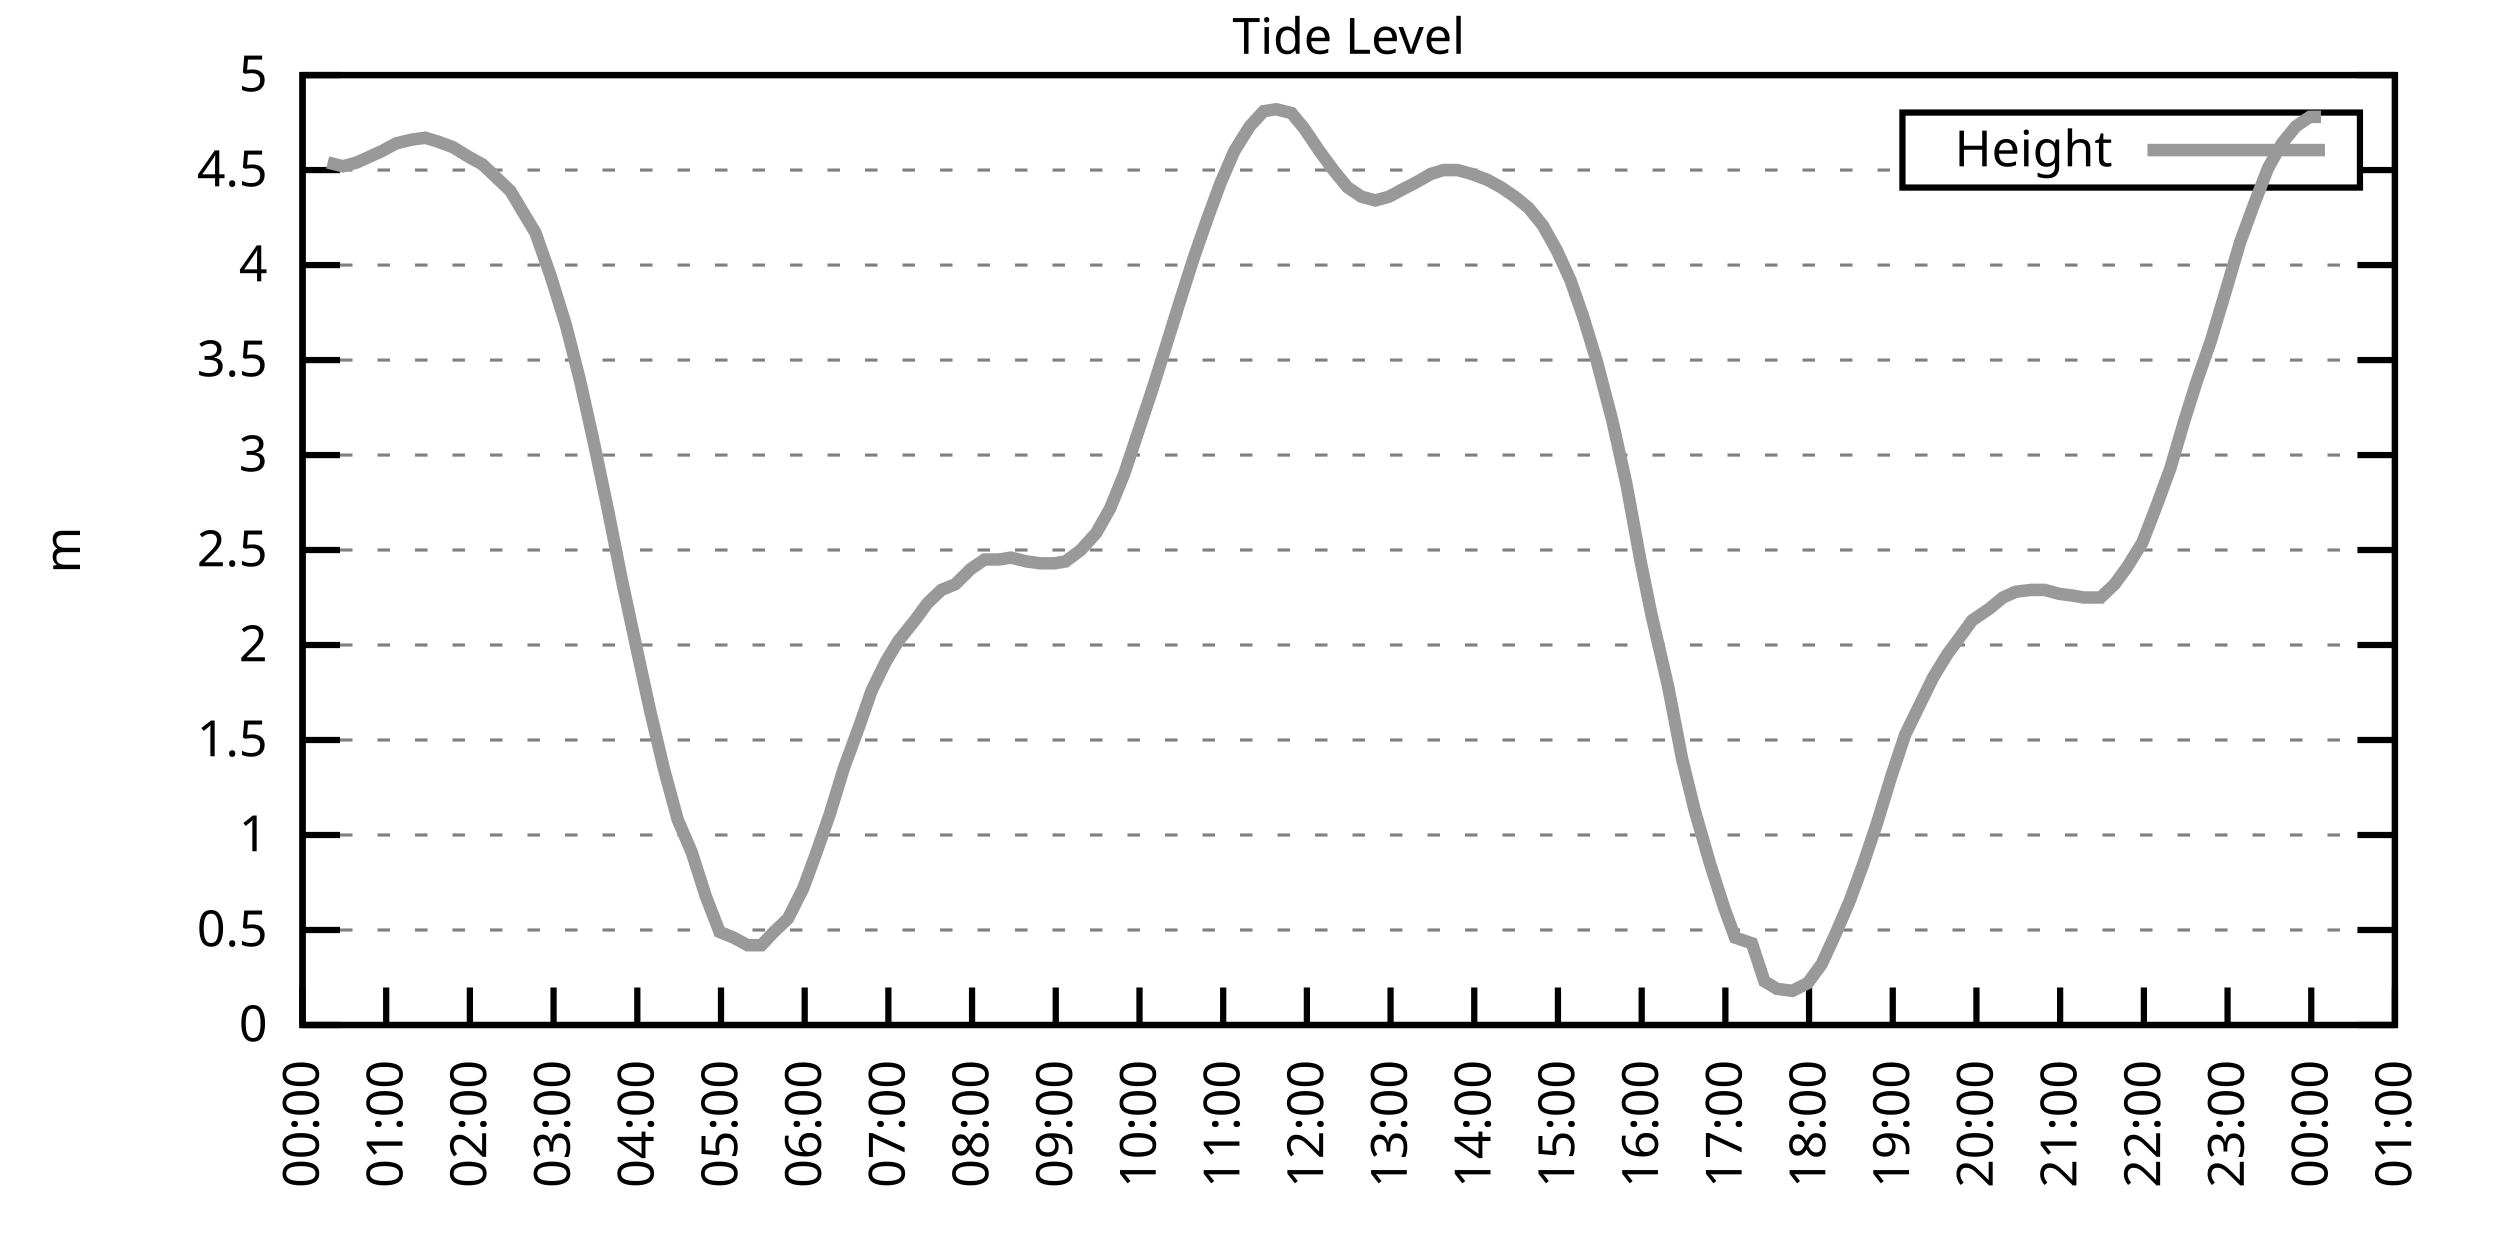
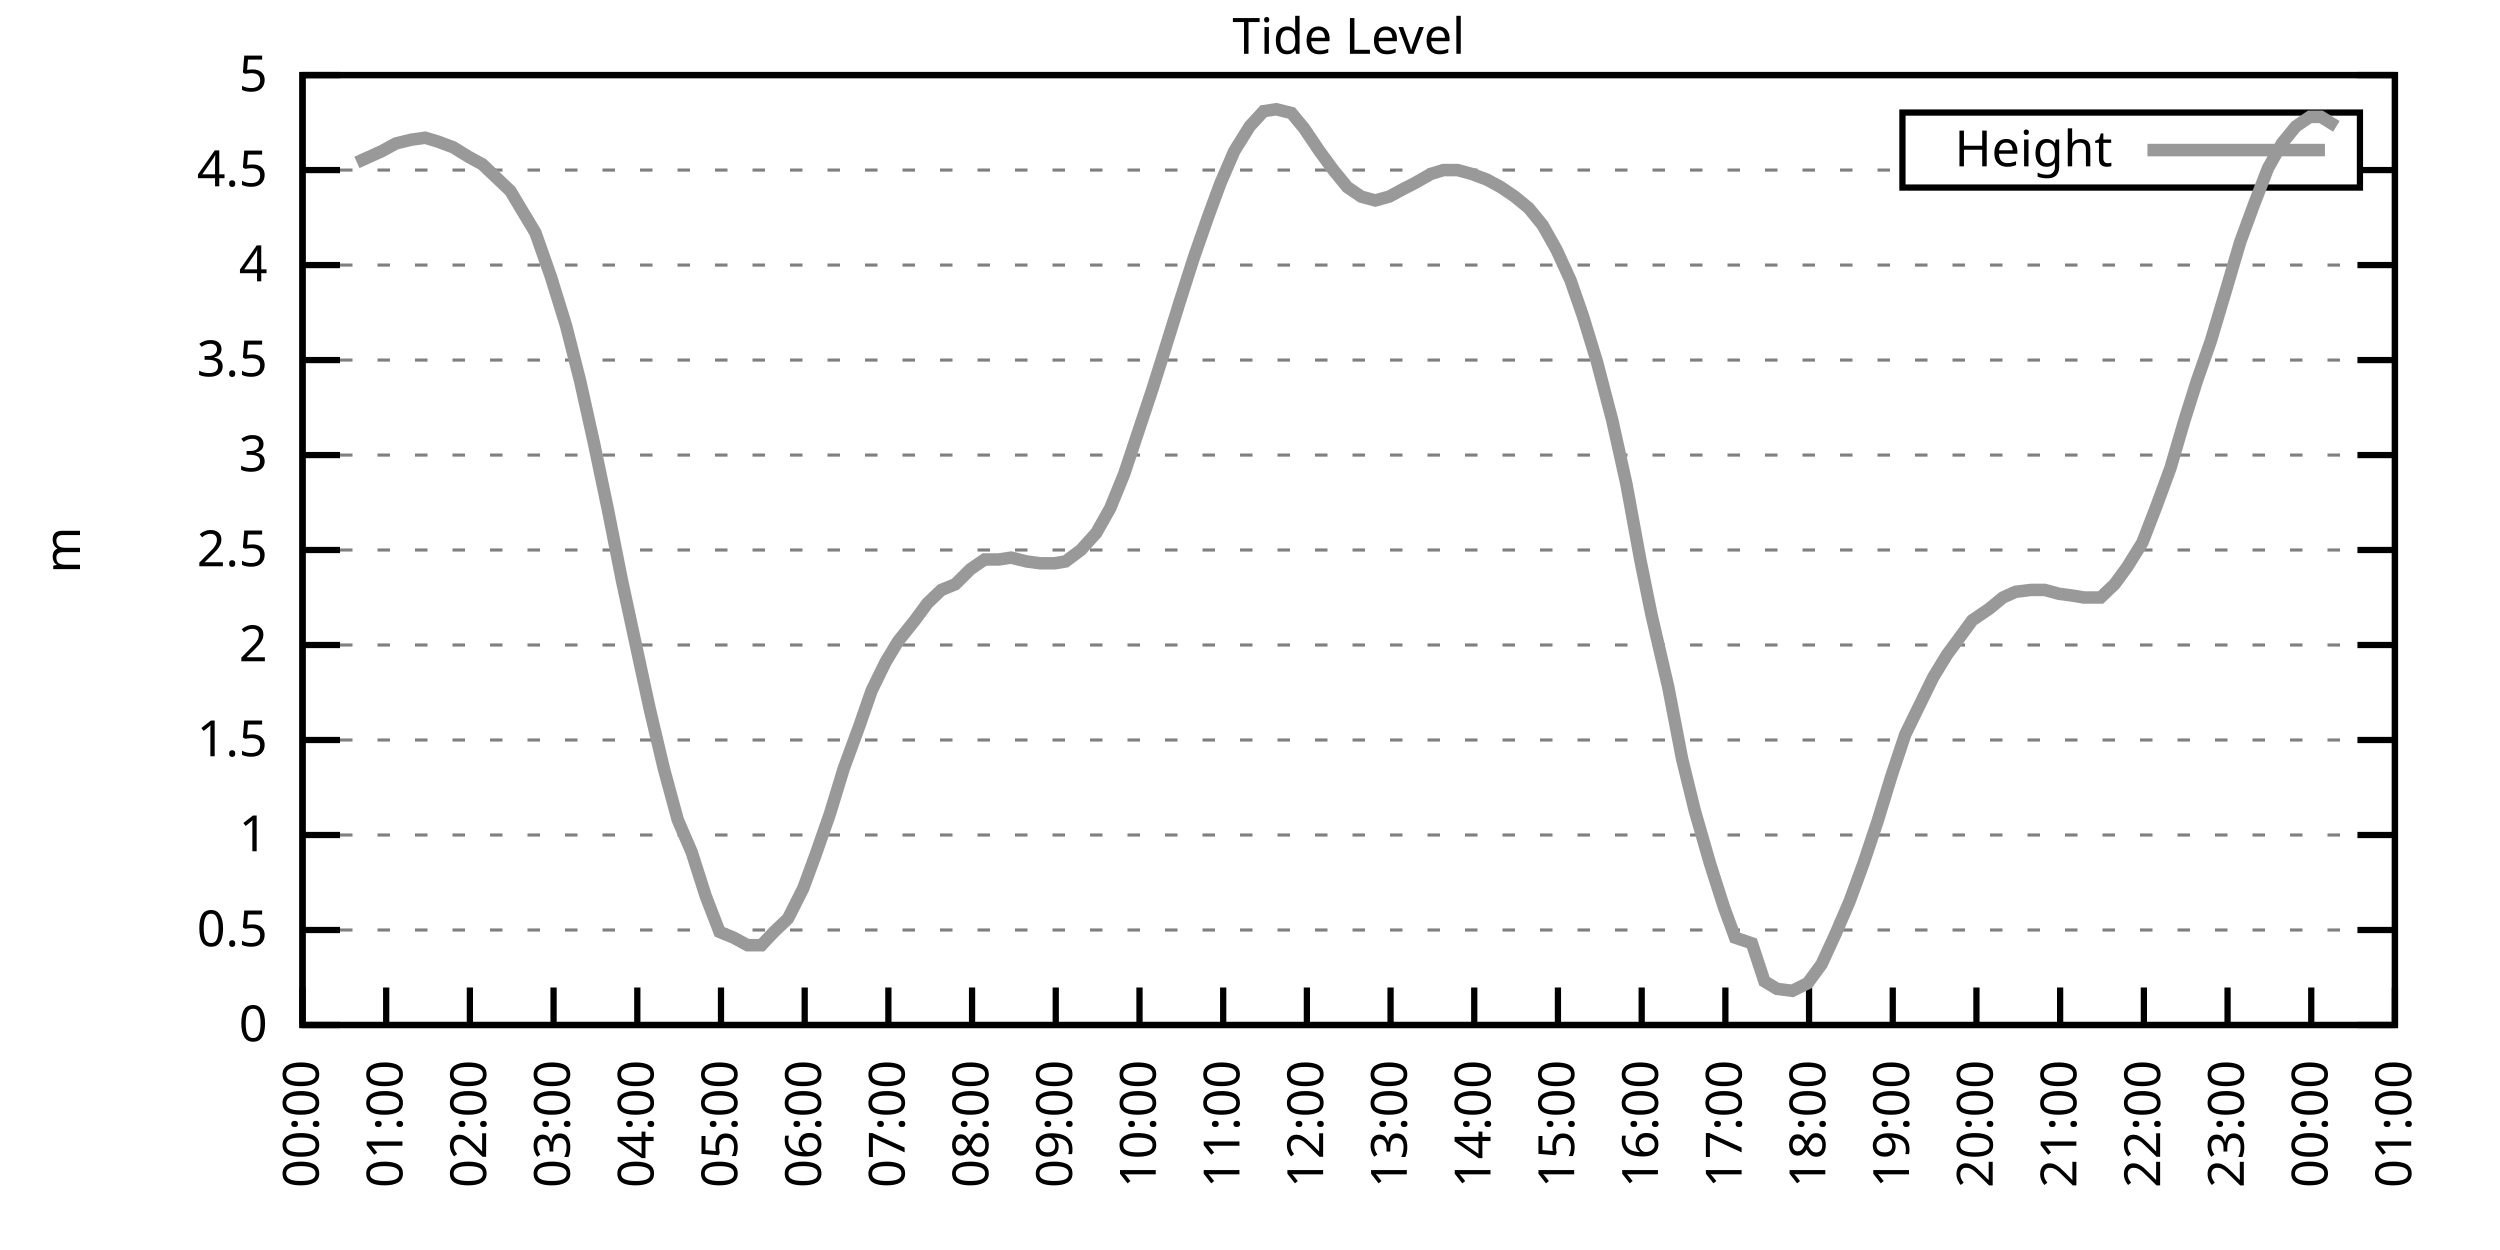
<svg xmlns="http://www.w3.org/2000/svg" xmlns:xlink="http://www.w3.org/1999/xlink" width="400" height="200" viewBox="0 0 400 200">
  <g id="gnuplot_canvas">
    <rect x="0" y="0" width="400" height="200" fill="none" />
    <defs>
      <circle id="gpDot" r="0.5" stroke-width="0.5" stroke="currentColor" />
      <path id="gpPt0" stroke-width="0.333" stroke="currentColor" d="M-1,0 h2 M0,-1 v2" />
      <path id="gpPt1" stroke-width="0.333" stroke="currentColor" d="M-1,-1 L1,1 M1,-1 L-1,1" />
      <path id="gpPt2" stroke-width="0.333" stroke="currentColor" d="M-1,0 L1,0 M0,-1 L0,1 M-1,-1 L1,1 M-1,1 L1,-1" />
      <rect id="gpPt3" stroke-width="0.333" stroke="currentColor" x="-1" y="-1" width="2" height="2" />
      <rect id="gpPt4" stroke-width="0.333" stroke="currentColor" fill="currentColor" x="-1" y="-1" width="2" height="2" />
      <circle id="gpPt5" stroke-width="0.333" stroke="currentColor" cx="0" cy="0" r="1" />
      <use xlink:href="#gpPt5" id="gpPt6" fill="currentColor" stroke="none" />
      <path id="gpPt7" stroke-width="0.333" stroke="currentColor" d="M0,-1.33 L-1.33,0.67 L1.33,0.67 z" />
      <use xlink:href="#gpPt7" id="gpPt8" fill="currentColor" stroke="none" />
      <use xlink:href="#gpPt7" id="gpPt9" stroke="currentColor" transform="rotate(180)" />
      <use xlink:href="#gpPt9" id="gpPt10" fill="currentColor" stroke="none" />
      <use xlink:href="#gpPt3" id="gpPt11" stroke="currentColor" transform="rotate(45)" />
      <use xlink:href="#gpPt11" id="gpPt12" fill="currentColor" stroke="none" />
      <path id="gpPt13" stroke-width="0.333" stroke="currentColor" d="M0,1.330 L1.265,0.411 L0.782,-1.067 L-0.782,-1.076 L-1.265,0.411 z" />
      <use xlink:href="#gpPt13" id="gpPt14" fill="currentColor" stroke="none" />
      <filter id="textbox" filterUnits="objectBoundingBox" x="0" y="0" height="1" width="1">
        <feFlood flood-color="white" flood-opacity="1" result="bgnd" />
        <feComposite in="SourceGraphic" in2="bgnd" operator="atop" />
      </filter>
      <filter id="greybox" filterUnits="objectBoundingBox" x="0" y="0" height="1" width="1">
        <feFlood flood-color="lightgrey" flood-opacity="1" result="grey" />
        <feComposite in="SourceGraphic" in2="grey" operator="atop" />
      </filter>
    </defs>
    <g fill="none" color="white" stroke="currentColor" stroke-width="1.00" stroke-linecap="butt" stroke-linejoin="miter">
</g>
    <g fill="none" color="black" stroke="currentColor" stroke-width="1.00" stroke-linecap="butt" stroke-linejoin="miter">
      <g stroke="none" shape-rendering="crispEdges">
        <polygon fill="rgb(255, 255, 255)" points="48.40,164.00 383.18,164.00 383.18,12.02 48.40,12.02 " />
      </g>
    </g>
    <g fill="none" color="black" stroke="currentColor" stroke-width="1.00" stroke-linecap="butt" stroke-linejoin="miter">
</g>
    <g fill="none" color="black" stroke="black" stroke-width="0.50" stroke-linecap="butt" stroke-linejoin="miter">
</g>
    <g fill="none" color="gray" stroke="currentColor" stroke-width="0.50" stroke-linecap="butt" stroke-linejoin="miter">
      <path stroke="gray" stroke-dasharray="2,4" class="gridline" d="M48.40,164.00 L383.19,164.00  " />
    </g>
    <g fill="none" color="gray" stroke="gray" stroke-width="1.00" stroke-linecap="butt" stroke-linejoin="miter">
</g>
    <g fill="none" color="black" stroke="currentColor" stroke-width="1.00" stroke-linecap="butt" stroke-linejoin="miter">
      <path stroke="black" d="M48.40,164.00 L54.40,164.00 M383.19,164.00 L377.19,164.00  " />
      <g transform="translate(42.80,166.60)" stroke="none" fill="black" font-family="Sans" font-size="8.00" text-anchor="end">
        <text>
          <tspan font-family="Sans"> 0</tspan>
        </text>
      </g>
    </g>
    <g fill="none" color="black" stroke="currentColor" stroke-width="1.00" stroke-linecap="butt" stroke-linejoin="miter">
</g>
    <g fill="none" color="black" stroke="black" stroke-width="0.50" stroke-linecap="butt" stroke-linejoin="miter">
</g>
    <g fill="none" color="gray" stroke="currentColor" stroke-width="0.50" stroke-linecap="butt" stroke-linejoin="miter">
      <path stroke="gray" stroke-dasharray="2,4" class="gridline" d="M48.40,148.80 L383.19,148.80  " />
    </g>
    <g fill="none" color="gray" stroke="gray" stroke-width="1.00" stroke-linecap="butt" stroke-linejoin="miter">
</g>
    <g fill="none" color="black" stroke="currentColor" stroke-width="1.00" stroke-linecap="butt" stroke-linejoin="miter">
      <path stroke="black" d="M48.40,148.80 L54.40,148.80 M383.19,148.80 L377.19,148.80  " />
      <g transform="translate(42.80,151.40)" stroke="none" fill="black" font-family="Sans" font-size="8.00" text-anchor="end">
        <text>
          <tspan font-family="Sans"> 0.5</tspan>
        </text>
      </g>
    </g>
    <g fill="none" color="black" stroke="currentColor" stroke-width="1.00" stroke-linecap="butt" stroke-linejoin="miter">
</g>
    <g fill="none" color="black" stroke="black" stroke-width="0.50" stroke-linecap="butt" stroke-linejoin="miter">
</g>
    <g fill="none" color="gray" stroke="currentColor" stroke-width="0.50" stroke-linecap="butt" stroke-linejoin="miter">
      <path stroke="gray" stroke-dasharray="2,4" class="gridline" d="M48.40,133.60 L383.19,133.60  " />
    </g>
    <g fill="none" color="gray" stroke="gray" stroke-width="1.00" stroke-linecap="butt" stroke-linejoin="miter">
</g>
    <g fill="none" color="black" stroke="currentColor" stroke-width="1.00" stroke-linecap="butt" stroke-linejoin="miter">
      <path stroke="black" d="M48.40,133.60 L54.40,133.60 M383.19,133.60 L377.19,133.60  " />
      <g transform="translate(42.80,136.20)" stroke="none" fill="black" font-family="Sans" font-size="8.00" text-anchor="end">
        <text>
          <tspan font-family="Sans"> 1</tspan>
        </text>
      </g>
    </g>
    <g fill="none" color="black" stroke="currentColor" stroke-width="1.00" stroke-linecap="butt" stroke-linejoin="miter">
</g>
    <g fill="none" color="black" stroke="black" stroke-width="0.50" stroke-linecap="butt" stroke-linejoin="miter">
</g>
    <g fill="none" color="gray" stroke="currentColor" stroke-width="0.50" stroke-linecap="butt" stroke-linejoin="miter">
      <path stroke="gray" stroke-dasharray="2,4" class="gridline" d="M48.40,118.40 L383.19,118.40  " />
    </g>
    <g fill="none" color="gray" stroke="gray" stroke-width="1.00" stroke-linecap="butt" stroke-linejoin="miter">
</g>
    <g fill="none" color="black" stroke="currentColor" stroke-width="1.00" stroke-linecap="butt" stroke-linejoin="miter">
      <path stroke="black" d="M48.40,118.40 L54.40,118.40 M383.19,118.40 L377.19,118.40  " />
      <g transform="translate(42.80,121.00)" stroke="none" fill="black" font-family="Sans" font-size="8.00" text-anchor="end">
        <text>
          <tspan font-family="Sans"> 1.5</tspan>
        </text>
      </g>
    </g>
    <g fill="none" color="black" stroke="currentColor" stroke-width="1.00" stroke-linecap="butt" stroke-linejoin="miter">
</g>
    <g fill="none" color="black" stroke="black" stroke-width="0.50" stroke-linecap="butt" stroke-linejoin="miter">
</g>
    <g fill="none" color="gray" stroke="currentColor" stroke-width="0.50" stroke-linecap="butt" stroke-linejoin="miter">
      <path stroke="gray" stroke-dasharray="2,4" class="gridline" d="M48.40,103.20 L383.19,103.20  " />
    </g>
    <g fill="none" color="gray" stroke="gray" stroke-width="1.00" stroke-linecap="butt" stroke-linejoin="miter">
</g>
    <g fill="none" color="black" stroke="currentColor" stroke-width="1.00" stroke-linecap="butt" stroke-linejoin="miter">
      <path stroke="black" d="M48.40,103.20 L54.40,103.20 M383.19,103.20 L377.19,103.20  " />
      <g transform="translate(42.80,105.80)" stroke="none" fill="black" font-family="Sans" font-size="8.00" text-anchor="end">
        <text>
          <tspan font-family="Sans"> 2</tspan>
        </text>
      </g>
    </g>
    <g fill="none" color="black" stroke="currentColor" stroke-width="1.00" stroke-linecap="butt" stroke-linejoin="miter">
</g>
    <g fill="none" color="black" stroke="black" stroke-width="0.50" stroke-linecap="butt" stroke-linejoin="miter">
</g>
    <g fill="none" color="gray" stroke="currentColor" stroke-width="0.50" stroke-linecap="butt" stroke-linejoin="miter">
      <path stroke="gray" stroke-dasharray="2,4" class="gridline" d="M48.40,88.00 L383.19,88.00  " />
    </g>
    <g fill="none" color="gray" stroke="gray" stroke-width="1.00" stroke-linecap="butt" stroke-linejoin="miter">
</g>
    <g fill="none" color="black" stroke="currentColor" stroke-width="1.00" stroke-linecap="butt" stroke-linejoin="miter">
      <path stroke="black" d="M48.40,88.00 L54.40,88.00 M383.19,88.00 L377.19,88.00  " />
      <g transform="translate(42.80,90.60)" stroke="none" fill="black" font-family="Sans" font-size="8.00" text-anchor="end">
        <text>
          <tspan font-family="Sans"> 2.5</tspan>
        </text>
      </g>
    </g>
    <g fill="none" color="black" stroke="currentColor" stroke-width="1.00" stroke-linecap="butt" stroke-linejoin="miter">
</g>
    <g fill="none" color="black" stroke="black" stroke-width="0.50" stroke-linecap="butt" stroke-linejoin="miter">
</g>
    <g fill="none" color="gray" stroke="currentColor" stroke-width="0.50" stroke-linecap="butt" stroke-linejoin="miter">
      <path stroke="gray" stroke-dasharray="2,4" class="gridline" d="M48.40,72.81 L383.19,72.81  " />
    </g>
    <g fill="none" color="gray" stroke="gray" stroke-width="1.00" stroke-linecap="butt" stroke-linejoin="miter">
</g>
    <g fill="none" color="black" stroke="currentColor" stroke-width="1.00" stroke-linecap="butt" stroke-linejoin="miter">
      <path stroke="black" d="M48.40,72.81 L54.40,72.81 M383.19,72.81 L377.19,72.81  " />
      <g transform="translate(42.80,75.41)" stroke="none" fill="black" font-family="Sans" font-size="8.00" text-anchor="end">
        <text>
          <tspan font-family="Sans"> 3</tspan>
        </text>
      </g>
    </g>
    <g fill="none" color="black" stroke="currentColor" stroke-width="1.00" stroke-linecap="butt" stroke-linejoin="miter">
</g>
    <g fill="none" color="black" stroke="black" stroke-width="0.50" stroke-linecap="butt" stroke-linejoin="miter">
</g>
    <g fill="none" color="gray" stroke="currentColor" stroke-width="0.50" stroke-linecap="butt" stroke-linejoin="miter">
      <path stroke="gray" stroke-dasharray="2,4" class="gridline" d="M48.40,57.61 L383.19,57.61  " />
    </g>
    <g fill="none" color="gray" stroke="gray" stroke-width="1.00" stroke-linecap="butt" stroke-linejoin="miter">
</g>
    <g fill="none" color="black" stroke="currentColor" stroke-width="1.00" stroke-linecap="butt" stroke-linejoin="miter">
      <path stroke="black" d="M48.40,57.61 L54.40,57.61 M383.19,57.61 L377.19,57.61  " />
      <g transform="translate(42.80,60.21)" stroke="none" fill="black" font-family="Sans" font-size="8.00" text-anchor="end">
        <text>
          <tspan font-family="Sans"> 3.5</tspan>
        </text>
      </g>
    </g>
    <g fill="none" color="black" stroke="currentColor" stroke-width="1.00" stroke-linecap="butt" stroke-linejoin="miter">
</g>
    <g fill="none" color="black" stroke="black" stroke-width="0.50" stroke-linecap="butt" stroke-linejoin="miter">
</g>
    <g fill="none" color="gray" stroke="currentColor" stroke-width="0.50" stroke-linecap="butt" stroke-linejoin="miter">
      <path stroke="gray" stroke-dasharray="2,4" class="gridline" d="M48.40,42.41 L383.19,42.41  " />
    </g>
    <g fill="none" color="gray" stroke="gray" stroke-width="1.00" stroke-linecap="butt" stroke-linejoin="miter">
</g>
    <g fill="none" color="black" stroke="currentColor" stroke-width="1.00" stroke-linecap="butt" stroke-linejoin="miter">
      <path stroke="black" d="M48.40,42.41 L54.40,42.41 M383.19,42.41 L377.19,42.41  " />
      <g transform="translate(42.80,45.01)" stroke="none" fill="black" font-family="Sans" font-size="8.00" text-anchor="end">
        <text>
          <tspan font-family="Sans"> 4</tspan>
        </text>
      </g>
    </g>
    <g fill="none" color="black" stroke="currentColor" stroke-width="1.00" stroke-linecap="butt" stroke-linejoin="miter">
</g>
    <g fill="none" color="black" stroke="black" stroke-width="0.50" stroke-linecap="butt" stroke-linejoin="miter">
</g>
    <g fill="none" color="gray" stroke="currentColor" stroke-width="0.50" stroke-linecap="butt" stroke-linejoin="miter">
      <path stroke="gray" stroke-dasharray="2,4" class="gridline" d="M48.40,27.21 L304.39,27.21 M377.59,27.21 L383.19,27.21  " />
    </g>
    <g fill="none" color="gray" stroke="gray" stroke-width="1.00" stroke-linecap="butt" stroke-linejoin="miter">
</g>
    <g fill="none" color="black" stroke="currentColor" stroke-width="1.00" stroke-linecap="butt" stroke-linejoin="miter">
      <path stroke="black" d="M48.40,27.21 L54.40,27.21 M383.19,27.21 L377.19,27.21  " />
      <g transform="translate(42.80,29.81)" stroke="none" fill="black" font-family="Sans" font-size="8.00" text-anchor="end">
        <text>
          <tspan font-family="Sans"> 4.5</tspan>
        </text>
      </g>
    </g>
    <g fill="none" color="black" stroke="currentColor" stroke-width="1.00" stroke-linecap="butt" stroke-linejoin="miter">
</g>
    <g fill="none" color="black" stroke="black" stroke-width="0.50" stroke-linecap="butt" stroke-linejoin="miter">
</g>
    <g fill="none" color="gray" stroke="currentColor" stroke-width="0.50" stroke-linecap="butt" stroke-linejoin="miter">
      <path stroke="gray" stroke-dasharray="2,4" class="gridline" d="M48.40,12.01 L383.19,12.01  " />
    </g>
    <g fill="none" color="gray" stroke="gray" stroke-width="1.00" stroke-linecap="butt" stroke-linejoin="miter">
</g>
    <g fill="none" color="black" stroke="currentColor" stroke-width="1.00" stroke-linecap="butt" stroke-linejoin="miter">
      <path stroke="black" d="M48.40,12.01 L54.40,12.01 M383.19,12.01 L377.19,12.01  " />
      <g transform="translate(42.80,14.61)" stroke="none" fill="black" font-family="Sans" font-size="8.00" text-anchor="end">
        <text>
          <tspan font-family="Sans"> 5</tspan>
        </text>
      </g>
    </g>
    <g fill="none" color="black" stroke="currentColor" stroke-width="1.00" stroke-linecap="butt" stroke-linejoin="miter">
      <path stroke="black" d="M48.40,164.00 L48.40,158.00  " />
      <g transform="translate(51.00,169.60) rotate(270.00)" stroke="none" fill="black" font-family="Sans" font-size="8.00" text-anchor="end">
        <text>
          <tspan font-family="Sans">00:00</tspan>
        </text>
      </g>
    </g>
    <g fill="none" color="black" stroke="currentColor" stroke-width="1.00" stroke-linecap="butt" stroke-linejoin="miter">
      <path stroke="black" d="M61.79,164.00 L61.79,158.00  " />
      <g transform="translate(64.39,169.60) rotate(270.00)" stroke="none" fill="black" font-family="Sans" font-size="8.00" text-anchor="end">
        <text>
          <tspan font-family="Sans">01:00</tspan>
        </text>
      </g>
    </g>
    <g fill="none" color="black" stroke="currentColor" stroke-width="1.00" stroke-linecap="butt" stroke-linejoin="miter">
      <path stroke="black" d="M75.18,164.00 L75.18,158.00  " />
      <g transform="translate(77.78,169.60) rotate(270.00)" stroke="none" fill="black" font-family="Sans" font-size="8.00" text-anchor="end">
        <text>
          <tspan font-family="Sans">02:00</tspan>
        </text>
      </g>
    </g>
    <g fill="none" color="black" stroke="currentColor" stroke-width="1.00" stroke-linecap="butt" stroke-linejoin="miter">
      <path stroke="black" d="M88.57,164.00 L88.57,158.00  " />
      <g transform="translate(91.17,169.60) rotate(270.00)" stroke="none" fill="black" font-family="Sans" font-size="8.00" text-anchor="end">
        <text>
          <tspan font-family="Sans">03:00</tspan>
        </text>
      </g>
    </g>
    <g fill="none" color="black" stroke="currentColor" stroke-width="1.00" stroke-linecap="butt" stroke-linejoin="miter">
      <path stroke="black" d="M101.97,164.00 L101.97,158.00  " />
      <g transform="translate(104.57,169.60) rotate(270.00)" stroke="none" fill="black" font-family="Sans" font-size="8.00" text-anchor="end">
        <text>
          <tspan font-family="Sans">04:00</tspan>
        </text>
      </g>
    </g>
    <g fill="none" color="black" stroke="currentColor" stroke-width="1.00" stroke-linecap="butt" stroke-linejoin="miter">
      <path stroke="black" d="M115.36,164.00 L115.36,158.00  " />
      <g transform="translate(117.96,169.60) rotate(270.00)" stroke="none" fill="black" font-family="Sans" font-size="8.00" text-anchor="end">
        <text>
          <tspan font-family="Sans">05:00</tspan>
        </text>
      </g>
    </g>
    <g fill="none" color="black" stroke="currentColor" stroke-width="1.00" stroke-linecap="butt" stroke-linejoin="miter">
      <path stroke="black" d="M128.75,164.00 L128.75,158.00  " />
      <g transform="translate(131.35,169.60) rotate(270.00)" stroke="none" fill="black" font-family="Sans" font-size="8.00" text-anchor="end">
        <text>
          <tspan font-family="Sans">06:00</tspan>
        </text>
      </g>
    </g>
    <g fill="none" color="black" stroke="currentColor" stroke-width="1.00" stroke-linecap="butt" stroke-linejoin="miter">
      <path stroke="black" d="M142.14,164.00 L142.14,158.00  " />
      <g transform="translate(144.74,169.60) rotate(270.00)" stroke="none" fill="black" font-family="Sans" font-size="8.00" text-anchor="end">
        <text>
          <tspan font-family="Sans">07:00</tspan>
        </text>
      </g>
    </g>
    <g fill="none" color="black" stroke="currentColor" stroke-width="1.00" stroke-linecap="butt" stroke-linejoin="miter">
      <path stroke="black" d="M155.53,164.00 L155.53,158.00  " />
      <g transform="translate(158.13,169.60) rotate(270.00)" stroke="none" fill="black" font-family="Sans" font-size="8.00" text-anchor="end">
        <text>
          <tspan font-family="Sans">08:00</tspan>
        </text>
      </g>
    </g>
    <g fill="none" color="black" stroke="currentColor" stroke-width="1.00" stroke-linecap="butt" stroke-linejoin="miter">
      <path stroke="black" d="M168.92,164.00 L168.92,158.00  " />
      <g transform="translate(171.52,169.60) rotate(270.00)" stroke="none" fill="black" font-family="Sans" font-size="8.00" text-anchor="end">
        <text>
          <tspan font-family="Sans">09:00</tspan>
        </text>
      </g>
    </g>
    <g fill="none" color="black" stroke="currentColor" stroke-width="1.00" stroke-linecap="butt" stroke-linejoin="miter">
      <path stroke="black" d="M182.32,164.00 L182.32,158.00  " />
      <g transform="translate(184.92,169.60) rotate(270.00)" stroke="none" fill="black" font-family="Sans" font-size="8.00" text-anchor="end">
        <text>
          <tspan font-family="Sans">10:00</tspan>
        </text>
      </g>
    </g>
    <g fill="none" color="black" stroke="currentColor" stroke-width="1.00" stroke-linecap="butt" stroke-linejoin="miter">
      <path stroke="black" d="M195.71,164.00 L195.71,158.00  " />
      <g transform="translate(198.31,169.60) rotate(270.00)" stroke="none" fill="black" font-family="Sans" font-size="8.00" text-anchor="end">
        <text>
          <tspan font-family="Sans">11:00</tspan>
        </text>
      </g>
    </g>
    <g fill="none" color="black" stroke="currentColor" stroke-width="1.00" stroke-linecap="butt" stroke-linejoin="miter">
      <path stroke="black" d="M209.10,164.00 L209.10,158.00  " />
      <g transform="translate(211.70,169.60) rotate(270.00)" stroke="none" fill="black" font-family="Sans" font-size="8.00" text-anchor="end">
        <text>
          <tspan font-family="Sans">12:00</tspan>
        </text>
      </g>
    </g>
    <g fill="none" color="black" stroke="currentColor" stroke-width="1.00" stroke-linecap="butt" stroke-linejoin="miter">
      <path stroke="black" d="M222.49,164.00 L222.49,158.00  " />
      <g transform="translate(225.09,169.60) rotate(270.00)" stroke="none" fill="black" font-family="Sans" font-size="8.00" text-anchor="end">
        <text>
          <tspan font-family="Sans">13:00</tspan>
        </text>
      </g>
    </g>
    <g fill="none" color="black" stroke="currentColor" stroke-width="1.00" stroke-linecap="butt" stroke-linejoin="miter">
      <path stroke="black" d="M235.88,164.00 L235.88,158.00  " />
      <g transform="translate(238.48,169.60) rotate(270.00)" stroke="none" fill="black" font-family="Sans" font-size="8.00" text-anchor="end">
        <text>
          <tspan font-family="Sans">14:00</tspan>
        </text>
      </g>
    </g>
    <g fill="none" color="black" stroke="currentColor" stroke-width="1.00" stroke-linecap="butt" stroke-linejoin="miter">
      <path stroke="black" d="M249.27,164.00 L249.27,158.00  " />
      <g transform="translate(251.87,169.60) rotate(270.00)" stroke="none" fill="black" font-family="Sans" font-size="8.00" text-anchor="end">
        <text>
          <tspan font-family="Sans">15:00</tspan>
        </text>
      </g>
    </g>
    <g fill="none" color="black" stroke="currentColor" stroke-width="1.00" stroke-linecap="butt" stroke-linejoin="miter">
      <path stroke="black" d="M262.67,164.00 L262.67,158.00  " />
      <g transform="translate(265.27,169.60) rotate(270.00)" stroke="none" fill="black" font-family="Sans" font-size="8.00" text-anchor="end">
        <text>
          <tspan font-family="Sans">16:00</tspan>
        </text>
      </g>
    </g>
    <g fill="none" color="black" stroke="currentColor" stroke-width="1.00" stroke-linecap="butt" stroke-linejoin="miter">
      <path stroke="black" d="M276.06,164.00 L276.06,158.00  " />
      <g transform="translate(278.66,169.60) rotate(270.00)" stroke="none" fill="black" font-family="Sans" font-size="8.00" text-anchor="end">
        <text>
          <tspan font-family="Sans">17:00</tspan>
        </text>
      </g>
    </g>
    <g fill="none" color="black" stroke="currentColor" stroke-width="1.00" stroke-linecap="butt" stroke-linejoin="miter">
      <path stroke="black" d="M289.45,164.00 L289.45,158.00  " />
      <g transform="translate(292.05,169.60) rotate(270.00)" stroke="none" fill="black" font-family="Sans" font-size="8.00" text-anchor="end">
        <text>
          <tspan font-family="Sans">18:00</tspan>
        </text>
      </g>
    </g>
    <g fill="none" color="black" stroke="currentColor" stroke-width="1.00" stroke-linecap="butt" stroke-linejoin="miter">
      <path stroke="black" d="M302.84,164.00 L302.84,158.00  " />
      <g transform="translate(305.44,169.60) rotate(270.00)" stroke="none" fill="black" font-family="Sans" font-size="8.00" text-anchor="end">
        <text>
          <tspan font-family="Sans">19:00</tspan>
        </text>
      </g>
    </g>
    <g fill="none" color="black" stroke="currentColor" stroke-width="1.00" stroke-linecap="butt" stroke-linejoin="miter">
      <path stroke="black" d="M316.23,164.00 L316.23,158.00  " />
      <g transform="translate(318.83,169.60) rotate(270.00)" stroke="none" fill="black" font-family="Sans" font-size="8.00" text-anchor="end">
        <text>
          <tspan font-family="Sans">20:00</tspan>
        </text>
      </g>
    </g>
    <g fill="none" color="black" stroke="currentColor" stroke-width="1.00" stroke-linecap="butt" stroke-linejoin="miter">
      <path stroke="black" d="M329.62,164.00 L329.62,158.00  " />
      <g transform="translate(332.22,169.60) rotate(270.00)" stroke="none" fill="black" font-family="Sans" font-size="8.00" text-anchor="end">
        <text>
          <tspan font-family="Sans">21:00</tspan>
        </text>
      </g>
    </g>
    <g fill="none" color="black" stroke="currentColor" stroke-width="1.00" stroke-linecap="butt" stroke-linejoin="miter">
      <path stroke="black" d="M343.02,164.00 L343.02,158.00  " />
      <g transform="translate(345.62,169.60) rotate(270.00)" stroke="none" fill="black" font-family="Sans" font-size="8.00" text-anchor="end">
        <text>
          <tspan font-family="Sans">22:00</tspan>
        </text>
      </g>
    </g>
    <g fill="none" color="black" stroke="currentColor" stroke-width="1.00" stroke-linecap="butt" stroke-linejoin="miter">
      <path stroke="black" d="M356.41,164.00 L356.41,158.00  " />
      <g transform="translate(359.01,169.60) rotate(270.00)" stroke="none" fill="black" font-family="Sans" font-size="8.00" text-anchor="end">
        <text>
          <tspan font-family="Sans">23:00</tspan>
        </text>
      </g>
    </g>
    <g fill="none" color="black" stroke="currentColor" stroke-width="1.00" stroke-linecap="butt" stroke-linejoin="miter">
      <path stroke="black" d="M369.80,164.00 L369.80,158.00  " />
      <g transform="translate(372.40,169.60) rotate(270.00)" stroke="none" fill="black" font-family="Sans" font-size="8.00" text-anchor="end">
        <text>
          <tspan font-family="Sans">00:00</tspan>
        </text>
      </g>
    </g>
    <g fill="none" color="black" stroke="currentColor" stroke-width="1.00" stroke-linecap="butt" stroke-linejoin="miter">
      <path stroke="black" d="M383.19,164.00 L383.19,158.00  " />
      <g transform="translate(385.79,169.60) rotate(270.00)" stroke="none" fill="black" font-family="Sans" font-size="8.00" text-anchor="end">
        <text>
          <tspan font-family="Sans">01:00</tspan>
        </text>
      </g>
    </g>
    <g fill="none" color="black" stroke="currentColor" stroke-width="1.00" stroke-linecap="butt" stroke-linejoin="miter">
</g>
    <g fill="none" color="black" stroke="currentColor" stroke-width="1.00" stroke-linecap="butt" stroke-linejoin="miter">
      <path stroke="black" d="M48.40,12.01 L48.40,164.00 L383.19,164.00 L383.19,12.01 L48.40,12.01 Z  " />
    </g>
    <g fill="none" color="black" stroke="currentColor" stroke-width="1.00" stroke-linecap="butt" stroke-linejoin="miter">
</g>
    <g fill="none" color="black" stroke="currentColor" stroke-width="1.00" stroke-linecap="butt" stroke-linejoin="miter">
      <path stroke="black" d="M304.39,30.01 L304.39,18.01 L377.59,18.01 L377.59,30.01 L304.39,30.01 Z  " />
    </g>
    <g id="Tide_level_plot_1">
      <g fill="none" color="white" stroke="black" stroke-width="2.00" stroke-linecap="butt" stroke-linejoin="miter">
</g>
      <g fill="none" color="black" stroke="currentColor" stroke-width="2.00" stroke-linecap="butt" stroke-linejoin="miter">
        <g transform="translate(337.99,26.61)" stroke="none" fill="black" font-family="Sans" font-size="8.00" text-anchor="end">
          <text>
            <tspan font-family="Sans">Height</tspan>
          </text>
        </g>
      </g>
      <g fill="none" color="black" stroke="currentColor" stroke-width="2.00" stroke-linecap="butt" stroke-linejoin="miter">
-         <path stroke="rgb(153, 153, 153)" d="M343.59,24.01 L371.99,24.01 M52.42,25.99 L54.87,26.60 L57.10,25.99 L59.11,25.08 L61.12,24.17 L63.35,22.95   L65.81,22.35 L68.04,22.04 L70.05,22.65 L72.50,23.56 L74.96,25.08 L77.19,26.30 L79.42,28.42 L81.66,30.55   L83.66,33.90 L85.67,37.24 L88.13,44.23 L90.58,52.14 L92.82,60.95 L95.05,70.98 L97.28,81.62 L99.51,92.87   L101.74,103.20 L103.98,113.54 L106.21,122.96 L108.44,131.17 L110.67,136.34 L112.90,143.33 L115.13,149.10 L117.37,150.02   L119.60,151.23 L121.83,151.23 L123.84,149.10 L126.07,146.98 L128.53,142.11 L130.54,136.64 L132.77,130.26 L135.00,122.96   L137.45,116.28 L139.46,110.50 L141.69,105.94 L143.70,102.60 L146.38,99.25 L148.39,96.52 L150.62,94.39 L152.85,93.48   L155.31,91.04 L157.54,89.52 L159.77,89.52 L161.78,89.22 L164.24,89.83 L166.47,90.13 L168.70,90.13 L170.49,89.83   L172.94,88.00 L175.40,85.27 L177.63,81.32 L179.86,75.85 L182.09,69.16 L184.32,62.47 L186.33,56.09 L188.79,48.18   L191.02,41.19 L193.25,34.81 L195.26,29.34 L197.49,24.17 L199.95,20.22 L202.18,17.79 L204.19,17.48 L206.64,18.09   L208.65,20.52 L211.11,24.17 L213.34,27.21 L215.57,29.94 L217.80,31.46 L220.04,32.07 L222.27,31.46 L224.50,30.25   L226.29,29.34 L228.96,27.82 L230.97,27.21 L233.20,27.21 L235.44,27.82 L237.89,28.73 L240.12,29.94 L242.36,31.46   L244.59,33.29 L246.82,36.02 L249.05,39.98 L251.28,44.84 L253.29,50.62 L255.52,57.91 L257.98,67.33 L260.21,77.37   L262.44,89.52 L264.23,98.34 L266.91,109.89 L269.14,121.44 L271.15,129.65 L273.60,138.16 L275.83,145.15 L277.62,150.02   L280.30,150.93 L282.31,157.01 L284.32,158.22 L286.77,158.53 L289.23,157.31 L291.46,154.27 L293.69,149.41 L295.92,144.24   L298.15,138.16 L300.39,131.47 L302.62,124.18 L304.85,117.49 L307.08,112.93 L309.31,108.37 L311.54,104.72 L313.78,101.68   L315.56,99.25 L318.24,97.43 L320.47,95.60 L322.48,94.69 L324.94,94.39 L327.17,94.39 L329.40,95.00 L331.63,95.30   L333.42,95.60 L336.10,95.60 L338.33,93.48 L340.34,90.74 L342.79,86.79 L345.02,81.01 L347.26,74.93 L349.49,67.33   L351.50,60.95 L353.73,54.57 L356.18,46.36 L358.42,38.76 L360.65,32.68 L362.88,26.91 L365.11,22.95 L367.34,20.22   L369.58,18.70 L371.36,18.70  " />
+         <path stroke="rgb(153, 153, 153)" d="M343.59,24.01 L371.99,24.01 M57.10,25.99 L59.11,25.08 L61.12,24.17 L63.35,22.95 L65.81,22.35 L68.04,22.04   L70.05,22.65 L72.50,23.56 L74.96,25.08 L77.19,26.30 L79.42,28.42 L81.66,30.55 L83.66,33.90 L85.67,37.24   L88.13,44.23 L90.58,52.14 L92.82,60.95 L95.05,70.98 L97.28,81.62 L99.51,92.87 L101.74,103.20 L103.98,113.54   L106.21,122.96 L108.44,131.17 L110.67,136.34 L112.90,143.33 L115.13,149.10 L117.37,150.02 L119.60,151.23 L121.83,151.23   L123.84,149.10 L126.07,146.98 L128.53,142.11 L130.54,136.64 L132.77,130.26 L135.00,122.96 L137.45,116.28 L139.46,110.50   L141.69,105.94 L143.70,102.60 L146.38,99.25 L148.39,96.52 L150.62,94.39 L152.85,93.48 L155.31,91.04 L157.54,89.52   L159.77,89.52 L161.78,89.22 L164.24,89.83 L166.47,90.13 L168.70,90.13 L170.49,89.83 L172.94,88.00 L175.40,85.27   L177.63,81.32 L179.86,75.85 L182.09,69.16 L184.32,62.47 L186.33,56.09 L188.79,48.18 L191.02,41.19 L193.25,34.81   L195.26,29.34 L197.49,24.17 L199.95,20.22 L202.18,17.79 L204.19,17.48 L206.64,18.09 L208.65,20.52 L211.11,24.17   L213.34,27.21 L215.57,29.94 L217.80,31.46 L220.04,32.07 L222.27,31.46 L224.50,30.25 L226.29,29.34 L228.96,27.82   L230.97,27.21 L233.20,27.21 L235.44,27.82 L237.89,28.73 L240.12,29.94 L242.36,31.46 L244.59,33.29 L246.82,36.02   L249.05,39.98 L251.28,44.84 L253.29,50.62 L255.52,57.91 L257.98,67.33 L260.21,77.37 L262.44,89.52 L264.23,98.34   L266.91,109.89 L269.14,121.44 L271.15,129.65 L273.60,138.16 L275.83,145.15 L277.62,150.02 L280.30,150.93 L282.31,157.01   L284.32,158.22 L286.77,158.53 L289.23,157.31 L291.46,154.27 L293.69,149.41 L295.92,144.24 L298.15,138.16 L300.39,131.47   L302.62,124.18 L304.85,117.49 L307.08,112.93 L309.31,108.37 L311.54,104.72 L313.78,101.68 L315.56,99.25 L318.24,97.43   L320.47,95.60 L322.48,94.69 L324.94,94.39 L327.17,94.39 L329.40,95.00 L331.63,95.30 L333.42,95.60 L336.10,95.60   L338.33,93.48 L340.34,90.74 L342.79,86.79 L345.02,81.01 L347.26,74.93 L349.49,67.33 L351.50,60.95 L353.73,54.57   L356.18,46.36 L358.42,38.76 L360.65,32.68 L362.88,26.91 L365.11,22.95 L367.34,20.22 L369.58,18.70 L371.36,18.70   L373.82,20.22  " />
      </g>
    </g>
    <g fill="none" color="black" stroke="currentColor" stroke-width="2.00" stroke-linecap="butt" stroke-linejoin="miter">
</g>
    <g fill="none" color="black" stroke="black" stroke-width="1.00" stroke-linecap="butt" stroke-linejoin="miter">
</g>
    <g fill="none" color="black" stroke="currentColor" stroke-width="1.00" stroke-linecap="butt" stroke-linejoin="miter">
      <path stroke="black" d="M48.40,12.01 L48.40,164.00 L383.19,164.00 L383.19,12.01 L48.40,12.01 Z  " />
      <g transform="translate(12.80,88.01) rotate(270.00)" stroke="none" fill="black" font-family="Sans" font-size="8.00" text-anchor="middle">
        <text>
          <tspan font-family="Sans">m</tspan>
        </text>
      </g>
    </g>
    <g fill="none" color="black" stroke="currentColor" stroke-width="1.00" stroke-linecap="butt" stroke-linejoin="miter">
</g>
    <g fill="none" color="black" stroke="currentColor" stroke-width="1.00" stroke-linecap="butt" stroke-linejoin="miter">
      <g transform="translate(215.79,8.61)" stroke="none" fill="black" font-family="Sans" font-size="8.00" text-anchor="middle">
        <text>
          <tspan font-family="Sans">Tide Level</tspan>
        </text>
      </g>
    </g>
    <g fill="none" color="black" stroke="currentColor" stroke-width="1.00" stroke-linecap="butt" stroke-linejoin="miter">
</g>
  </g>
</svg>
